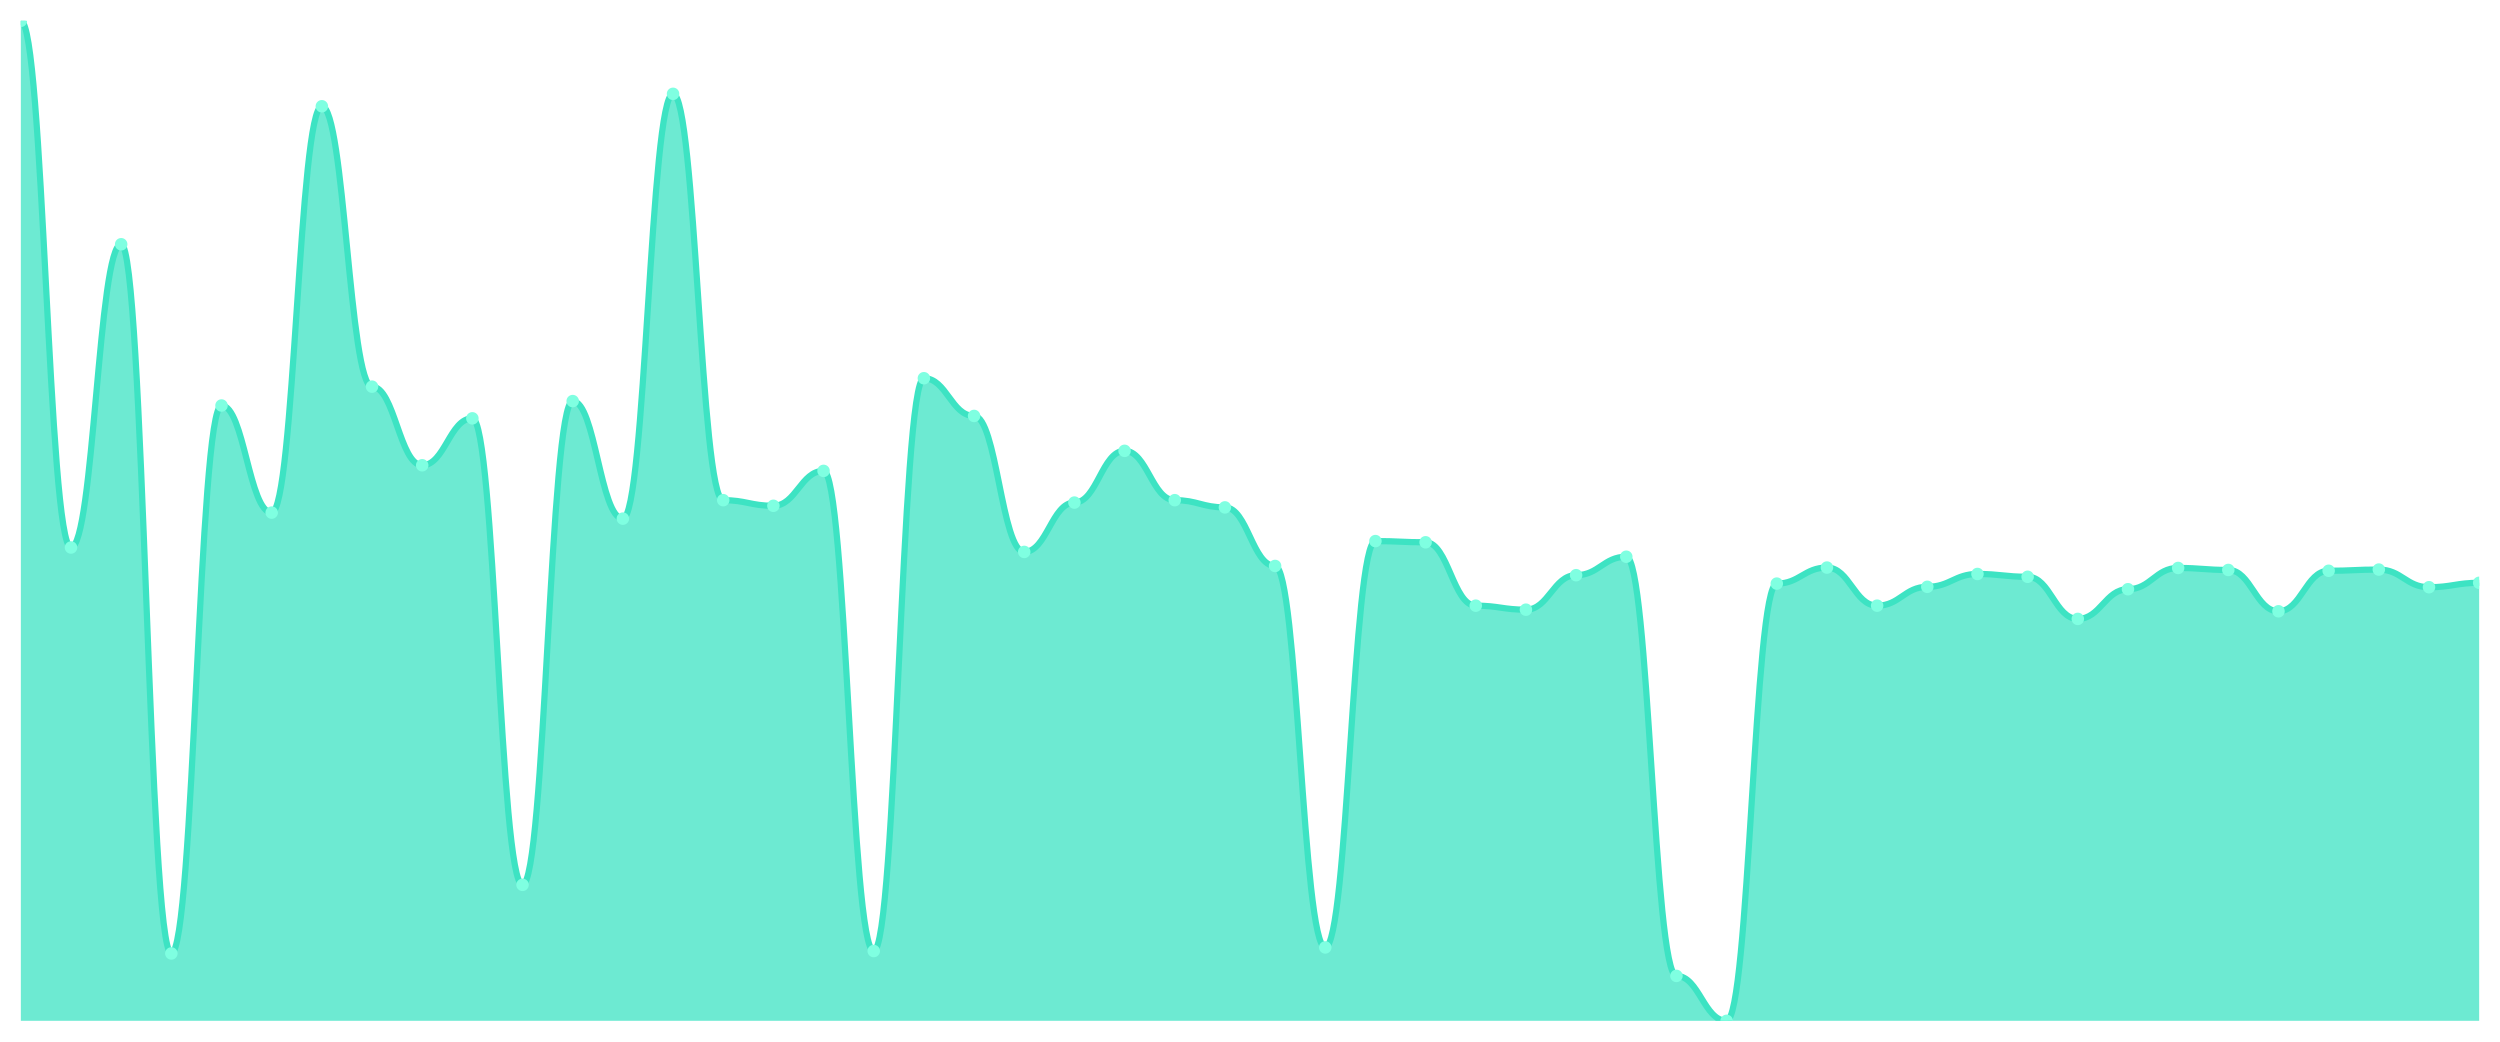
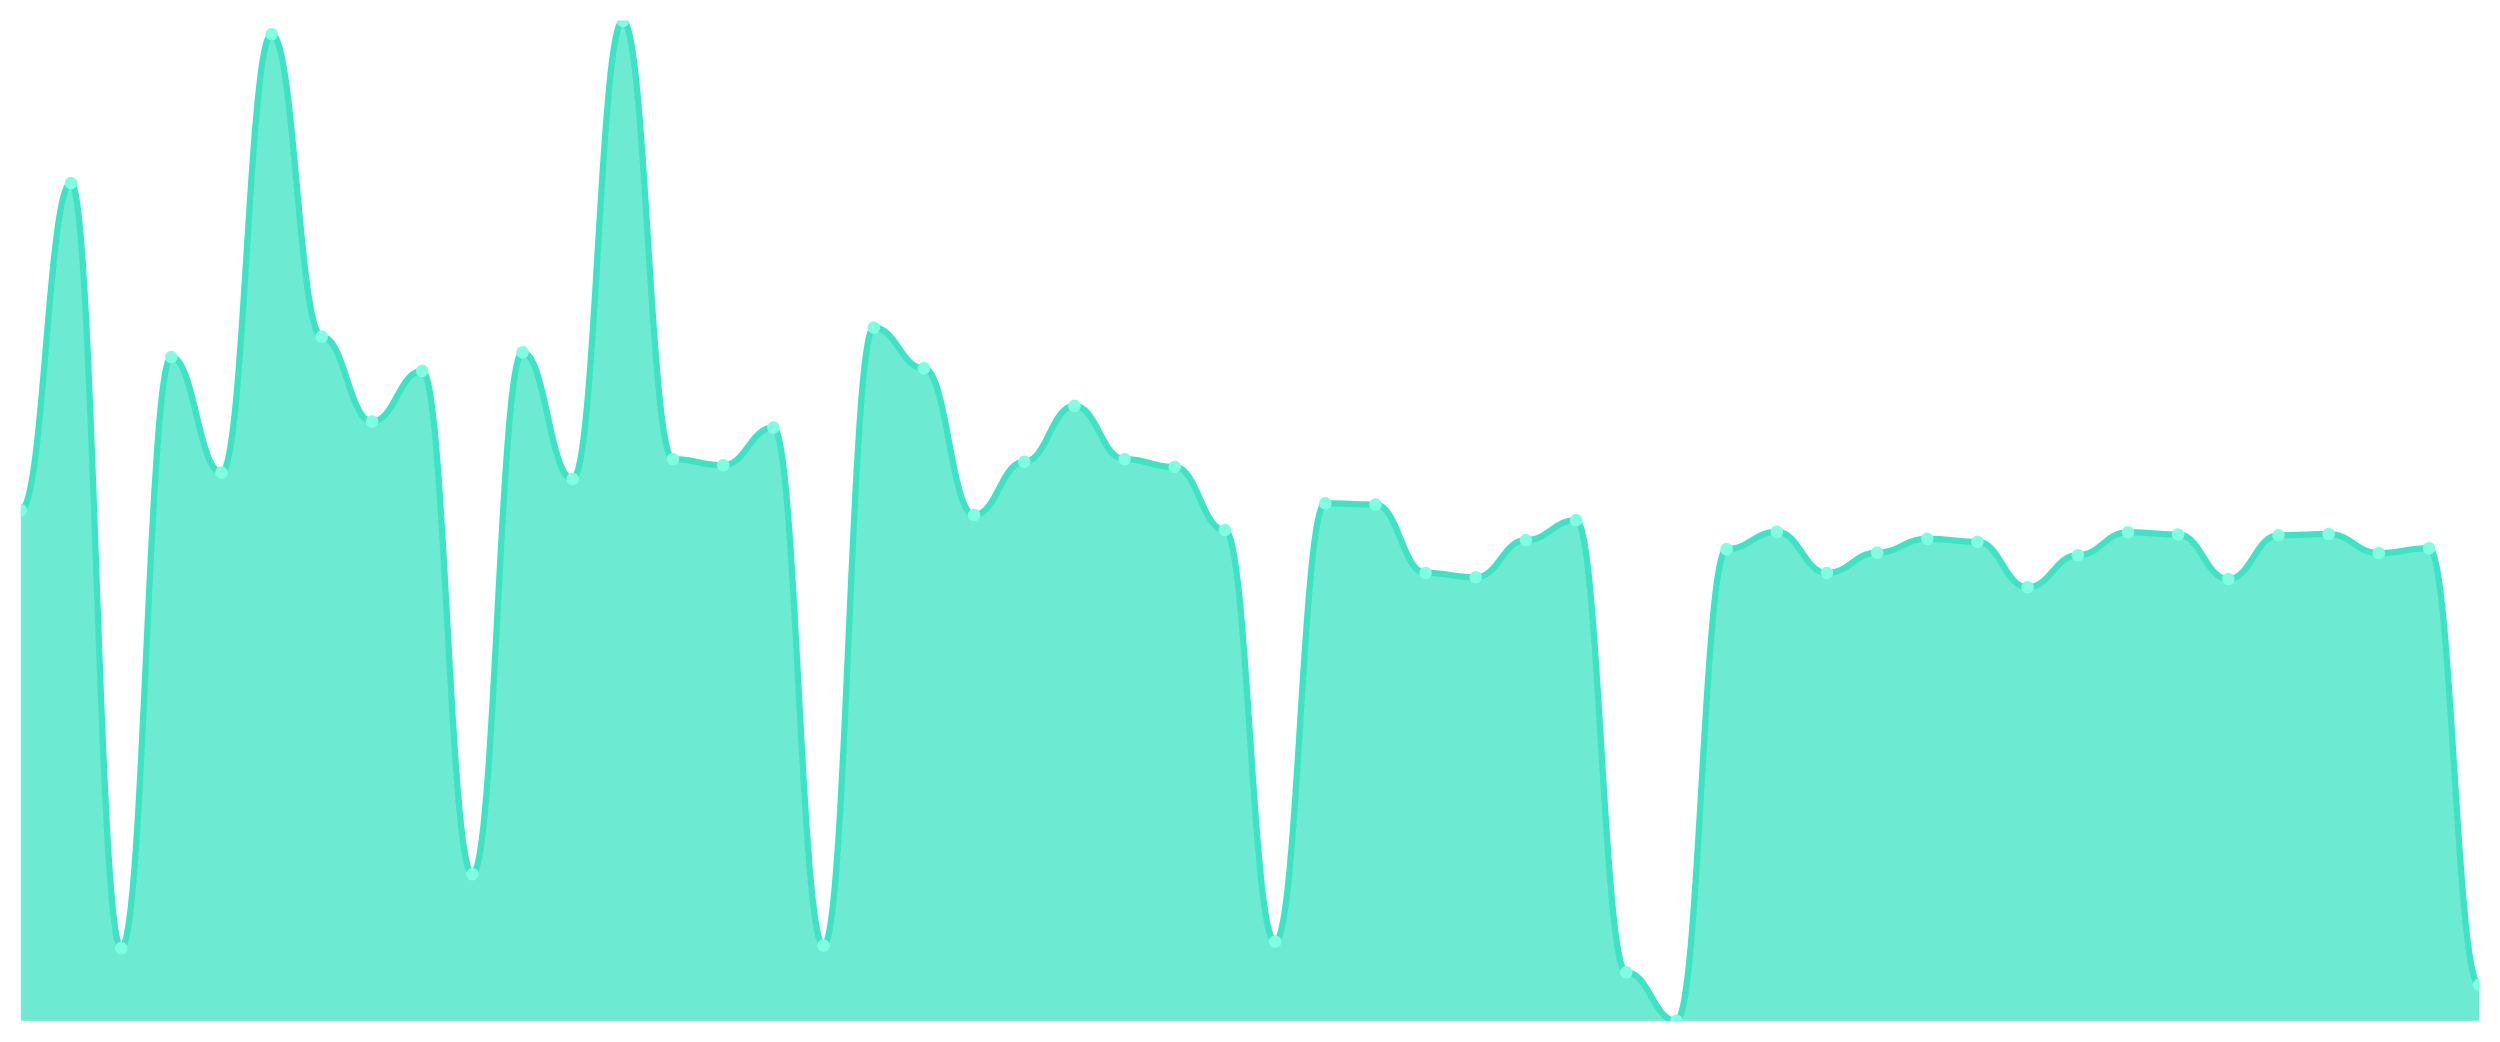
<svg xmlns="http://www.w3.org/2000/svg" viewBox="0 0 1200 500" width="1200" height="500">
  <defs>
    <clipPath id="c">
      <rect x="10" y="10" width="1180" height="480" />
    </clipPath>
  </defs>
  <rect width="1200" height="500" fill="none" />
  <g clip-path="url(#c)">
-     <path d="M 10,490 L 10,10 C 20.837,10 23.245,262.804 34.082,262.804 C 44.918,262.804 47.327,117.244 58.163,117.244 C 69,117.244 71.408,457.653 82.245,457.653 C 93.082,457.653 95.49,194.645 106.327,194.645 C 117.163,194.645 119.571,246.053 130.408,246.053 C 141.245,246.053 143.653,51.011 154.49,51.011 C 165.327,51.011 167.735,185.596 178.571,185.596 C 189.408,185.596 191.816,223.333 202.653,223.333 C 213.49,223.333 215.898,200.806 226.735,200.806 C 237.571,200.806 239.98,424.729 250.816,424.729 C 261.653,424.729 264.061,192.527 274.898,192.527 C 285.735,192.527 288.143,248.941 298.98,248.941 C 309.816,248.941 312.224,45.042 323.061,45.042 C 333.898,45.042 336.306,240.084 347.143,240.084 C 357.98,240.084 360.388,242.78 371.224,242.78 C 382.061,242.78 384.469,226.029 395.306,226.029 C 406.143,226.029 408.551,456.498 419.388,456.498 C 430.224,456.498 432.633,181.552 443.469,181.552 C 454.306,181.552 456.714,199.651 467.551,199.651 C 478.388,199.651 480.796,264.922 491.633,264.922 C 502.469,264.922 504.878,241.239 515.714,241.239 C 526.551,241.239 528.959,216.402 539.796,216.402 C 550.633,216.402 553.041,240.084 563.878,240.084 C 574.714,240.084 577.122,243.55 587.959,243.55 C 598.796,243.55 601.204,271.661 612.041,271.661 C 622.878,271.661 625.286,454.765 636.122,454.765 C 646.959,454.765 649.367,259.723 660.204,259.723 C 671.041,259.723 673.449,260.301 684.286,260.301 C 695.122,260.301 697.531,290.722 708.367,290.722 C 719.204,290.722 721.612,292.647 732.449,292.647 C 743.286,292.647 745.694,276.089 756.531,276.089 C 767.367,276.089 769.776,267.232 780.612,267.232 C 791.449,267.232 793.857,468.436 804.694,468.436 C 815.531,468.436 817.939,490 828.776,490 C 839.612,490 842.02,280.132 852.857,280.132 C 863.694,280.132 866.102,272.431 876.939,272.431 C 887.776,272.431 890.184,290.722 901.02,290.722 C 911.857,290.722 914.265,281.673 925.102,281.673 C 935.939,281.673 938.347,275.511 949.184,275.511 C 960.02,275.511 962.429,276.859 973.265,276.859 C 984.102,276.859 986.51,297.076 997.347,297.076 C 1008.184,297.076 1010.592,282.828 1021.429,282.828 C 1032.265,282.828 1034.673,272.623 1045.51,272.623 C 1056.347,272.623 1058.755,273.586 1069.592,273.586 C 1080.429,273.586 1082.837,293.418 1093.673,293.418 C 1104.51,293.418 1106.918,273.971 1117.755,273.971 C 1128.592,273.971 1131,273.394 1141.837,273.394 C 1152.673,273.394 1155.082,281.865 1165.918,281.865 C 1176.755,281.865 1179.163,279.747 1190,279.747 L 1190,490 Z" fill="rgba(61,227,195,0.75)" />
-     <path d="M 10,10 C 20.837,10 23.245,262.804 34.082,262.804 C 44.918,262.804 47.327,117.244 58.163,117.244 C 69,117.244 71.408,457.653 82.245,457.653 C 93.082,457.653 95.49,194.645 106.327,194.645 C 117.163,194.645 119.571,246.053 130.408,246.053 C 141.245,246.053 143.653,51.011 154.49,51.011 C 165.327,51.011 167.735,185.596 178.571,185.596 C 189.408,185.596 191.816,223.333 202.653,223.333 C 213.49,223.333 215.898,200.806 226.735,200.806 C 237.571,200.806 239.98,424.729 250.816,424.729 C 261.653,424.729 264.061,192.527 274.898,192.527 C 285.735,192.527 288.143,248.941 298.98,248.941 C 309.816,248.941 312.224,45.042 323.061,45.042 C 333.898,45.042 336.306,240.084 347.143,240.084 C 357.98,240.084 360.388,242.78 371.224,242.78 C 382.061,242.78 384.469,226.029 395.306,226.029 C 406.143,226.029 408.551,456.498 419.388,456.498 C 430.224,456.498 432.633,181.552 443.469,181.552 C 454.306,181.552 456.714,199.651 467.551,199.651 C 478.388,199.651 480.796,264.922 491.633,264.922 C 502.469,264.922 504.878,241.239 515.714,241.239 C 526.551,241.239 528.959,216.402 539.796,216.402 C 550.633,216.402 553.041,240.084 563.878,240.084 C 574.714,240.084 577.122,243.55 587.959,243.55 C 598.796,243.55 601.204,271.661 612.041,271.661 C 622.878,271.661 625.286,454.765 636.122,454.765 C 646.959,454.765 649.367,259.723 660.204,259.723 C 671.041,259.723 673.449,260.301 684.286,260.301 C 695.122,260.301 697.531,290.722 708.367,290.722 C 719.204,290.722 721.612,292.647 732.449,292.647 C 743.286,292.647 745.694,276.089 756.531,276.089 C 767.367,276.089 769.776,267.232 780.612,267.232 C 791.449,267.232 793.857,468.436 804.694,468.436 C 815.531,468.436 817.939,490 828.776,490 C 839.612,490 842.02,280.132 852.857,280.132 C 863.694,280.132 866.102,272.431 876.939,272.431 C 887.776,272.431 890.184,290.722 901.02,290.722 C 911.857,290.722 914.265,281.673 925.102,281.673 C 935.939,281.673 938.347,275.511 949.184,275.511 C 960.02,275.511 962.429,276.859 973.265,276.859 C 984.102,276.859 986.51,297.076 997.347,297.076 C 1008.184,297.076 1010.592,282.828 1021.429,282.828 C 1032.265,282.828 1034.673,272.623 1045.51,272.623 C 1056.347,272.623 1058.755,273.586 1069.592,273.586 C 1080.429,273.586 1082.837,293.418 1093.673,293.418 C 1104.51,293.418 1106.918,273.971 1117.755,273.971 C 1128.592,273.971 1131,273.394 1141.837,273.394 C 1152.673,273.394 1155.082,281.865 1165.918,281.865 C 1176.755,281.865 1179.163,279.747 1190,279.747" fill="none" stroke="#3de3c3" stroke-width="3" stroke-linecap="round" stroke-linejoin="round" />
-     <circle cx="10" cy="10" r="3" fill="#7fffe1" />
-     <circle cx="34.082" cy="262.804" r="3" fill="#7fffe1" />
-     <circle cx="58.163" cy="117.244" r="3" fill="#7fffe1" />
-     <circle cx="82.245" cy="457.653" r="3" fill="#7fffe1" />
-     <circle cx="106.327" cy="194.645" r="3" fill="#7fffe1" />
-     <circle cx="130.408" cy="246.053" r="3" fill="#7fffe1" />
-     <circle cx="154.49" cy="51.011" r="3" fill="#7fffe1" />
-     <circle cx="178.571" cy="185.596" r="3" fill="#7fffe1" />
-     <circle cx="202.653" cy="223.333" r="3" fill="#7fffe1" />
-     <circle cx="226.735" cy="200.806" r="3" fill="#7fffe1" />
-     <circle cx="250.816" cy="424.729" r="3" fill="#7fffe1" />
-     <circle cx="274.898" cy="192.527" r="3" fill="#7fffe1" />
-     <circle cx="298.98" cy="248.941" r="3" fill="#7fffe1" />
-     <circle cx="323.061" cy="45.042" r="3" fill="#7fffe1" />
-     <circle cx="347.143" cy="240.084" r="3" fill="#7fffe1" />
-     <circle cx="371.224" cy="242.78" r="3" fill="#7fffe1" />
-     <circle cx="395.306" cy="226.029" r="3" fill="#7fffe1" />
-     <circle cx="419.388" cy="456.498" r="3" fill="#7fffe1" />
-     <circle cx="443.469" cy="181.552" r="3" fill="#7fffe1" />
-     <circle cx="467.551" cy="199.651" r="3" fill="#7fffe1" />
-     <circle cx="491.633" cy="264.922" r="3" fill="#7fffe1" />
-     <circle cx="515.714" cy="241.239" r="3" fill="#7fffe1" />
-     <circle cx="539.796" cy="216.402" r="3" fill="#7fffe1" />
-     <circle cx="563.878" cy="240.084" r="3" fill="#7fffe1" />
-     <circle cx="587.959" cy="243.55" r="3" fill="#7fffe1" />
-     <circle cx="612.041" cy="271.661" r="3" fill="#7fffe1" />
-     <circle cx="636.122" cy="454.765" r="3" fill="#7fffe1" />
-     <circle cx="660.204" cy="259.723" r="3" fill="#7fffe1" />
-     <circle cx="684.286" cy="260.301" r="3" fill="#7fffe1" />
-     <circle cx="708.367" cy="290.722" r="3" fill="#7fffe1" />
-     <circle cx="732.449" cy="292.647" r="3" fill="#7fffe1" />
-     <circle cx="756.531" cy="276.089" r="3" fill="#7fffe1" />
-     <circle cx="780.612" cy="267.232" r="3" fill="#7fffe1" />
-     <circle cx="804.694" cy="468.436" r="3" fill="#7fffe1" />
-     <circle cx="828.776" cy="490" r="3" fill="#7fffe1" />
-     <circle cx="852.857" cy="280.132" r="3" fill="#7fffe1" />
-     <circle cx="876.939" cy="272.431" r="3" fill="#7fffe1" />
-     <circle cx="901.02" cy="290.722" r="3" fill="#7fffe1" />
-     <circle cx="925.102" cy="281.673" r="3" fill="#7fffe1" />
-     <circle cx="949.184" cy="275.511" r="3" fill="#7fffe1" />
-     <circle cx="973.265" cy="276.859" r="3" fill="#7fffe1" />
-     <circle cx="997.347" cy="297.076" r="3" fill="#7fffe1" />
-     <circle cx="1021.429" cy="282.828" r="3" fill="#7fffe1" />
-     <circle cx="1045.51" cy="272.623" r="3" fill="#7fffe1" />
-     <circle cx="1069.592" cy="273.586" r="3" fill="#7fffe1" />
-     <circle cx="1093.673" cy="293.418" r="3" fill="#7fffe1" />
-     <circle cx="1117.755" cy="273.971" r="3" fill="#7fffe1" />
-     <circle cx="1141.837" cy="273.394" r="3" fill="#7fffe1" />
-     <circle cx="1165.918" cy="281.865" r="3" fill="#7fffe1" />
-     <circle cx="1190" cy="279.747" r="3" fill="#7fffe1" />
+     <path d="M 10,490 L 10,244.911 C 20.837,244.911 23.245,87.888 34.082,87.888 C 44.918,87.888 47.327,455.106 58.163,455.106 C 69,455.106 71.408,171.385 82.245,171.385 C 93.082,171.385 95.49,226.841 106.327,226.841 C 117.163,226.841 119.571,16.439 130.408,16.439 C 141.245,16.439 143.653,161.623 154.49,161.623 C 165.327,161.623 167.735,202.332 178.571,202.332 C 189.408,202.332 191.816,178.031 202.653,178.031 C 213.49,178.031 215.898,419.589 226.735,419.589 C 237.571,419.589 239.98,169.1 250.816,169.1 C 261.653,169.1 264.061,229.957 274.898,229.957 C 285.735,229.957 288.143,10 298.98,10 C 309.816,10 312.224,220.402 323.061,220.402 C 333.898,220.402 336.306,223.31 347.143,223.31 C 357.98,223.31 360.388,205.24 371.224,205.24 C 382.061,205.24 384.469,453.86 395.306,453.86 C 406.143,453.86 408.551,157.261 419.388,157.261 C 430.224,157.261 432.633,176.785 443.469,176.785 C 454.306,176.785 456.714,247.196 467.551,247.196 C 478.388,247.196 480.796,221.649 491.633,221.649 C 502.469,221.649 504.878,194.855 515.714,194.855 C 526.551,194.855 528.959,220.402 539.796,220.402 C 550.633,220.402 553.041,224.141 563.878,224.141 C 574.714,224.141 577.122,254.466 587.959,254.466 C 598.796,254.466 601.204,451.99 612.041,451.99 C 622.878,451.99 625.286,241.588 636.122,241.588 C 646.959,241.588 649.367,242.211 660.204,242.211 C 671.041,242.211 673.449,275.028 684.286,275.028 C 695.122,275.028 697.531,277.105 708.367,277.105 C 719.204,277.105 721.612,259.243 732.449,259.243 C 743.286,259.243 745.694,249.688 756.531,249.688 C 767.367,249.688 769.776,466.737 780.612,466.737 C 791.449,466.737 793.857,490 804.694,490 C 815.531,490 817.939,263.605 828.776,263.605 C 839.612,263.605 842.02,255.296 852.857,255.296 C 863.694,255.296 866.102,275.028 876.939,275.028 C 887.776,275.028 890.184,265.266 901.02,265.266 C 911.857,265.266 914.265,258.62 925.102,258.62 C 935.939,258.62 938.347,260.074 949.184,260.074 C 960.02,260.074 962.429,281.882 973.265,281.882 C 984.102,281.882 986.51,266.512 997.347,266.512 C 1008.184,266.512 1010.592,255.504 1021.429,255.504 C 1032.265,255.504 1034.673,256.543 1045.51,256.543 C 1056.347,256.543 1058.755,277.936 1069.592,277.936 C 1080.429,277.936 1082.837,256.958 1093.673,256.958 C 1104.51,256.958 1106.918,256.335 1117.755,256.335 C 1128.592,256.335 1131,265.474 1141.837,265.474 C 1152.673,265.474 1155.082,263.189 1165.918,263.189 C 1176.755,263.189 1179.163,472.761 1190,472.761 L 1190,490 Z" fill="rgba(61,227,195,0.75)" />
+     <path d="M 10,244.911 C 20.837,244.911 23.245,87.888 34.082,87.888 C 44.918,87.888 47.327,455.106 58.163,455.106 C 69,455.106 71.408,171.385 82.245,171.385 C 93.082,171.385 95.49,226.841 106.327,226.841 C 117.163,226.841 119.571,16.439 130.408,16.439 C 141.245,16.439 143.653,161.623 154.49,161.623 C 165.327,161.623 167.735,202.332 178.571,202.332 C 189.408,202.332 191.816,178.031 202.653,178.031 C 213.49,178.031 215.898,419.589 226.735,419.589 C 237.571,419.589 239.98,169.1 250.816,169.1 C 261.653,169.1 264.061,229.957 274.898,229.957 C 285.735,229.957 288.143,10 298.98,10 C 309.816,10 312.224,220.402 323.061,220.402 C 333.898,220.402 336.306,223.31 347.143,223.31 C 357.98,223.31 360.388,205.24 371.224,205.24 C 382.061,205.24 384.469,453.86 395.306,453.86 C 406.143,453.86 408.551,157.261 419.388,157.261 C 430.224,157.261 432.633,176.785 443.469,176.785 C 454.306,176.785 456.714,247.196 467.551,247.196 C 478.388,247.196 480.796,221.649 491.633,221.649 C 502.469,221.649 504.878,194.855 515.714,194.855 C 526.551,194.855 528.959,220.402 539.796,220.402 C 550.633,220.402 553.041,224.141 563.878,224.141 C 574.714,224.141 577.122,254.466 587.959,254.466 C 598.796,254.466 601.204,451.99 612.041,451.99 C 622.878,451.99 625.286,241.588 636.122,241.588 C 646.959,241.588 649.367,242.211 660.204,242.211 C 671.041,242.211 673.449,275.028 684.286,275.028 C 695.122,275.028 697.531,277.105 708.367,277.105 C 719.204,277.105 721.612,259.243 732.449,259.243 C 743.286,259.243 745.694,249.688 756.531,249.688 C 767.367,249.688 769.776,466.737 780.612,466.737 C 791.449,466.737 793.857,490 804.694,490 C 815.531,490 817.939,263.605 828.776,263.605 C 839.612,263.605 842.02,255.296 852.857,255.296 C 863.694,255.296 866.102,275.028 876.939,275.028 C 887.776,275.028 890.184,265.266 901.02,265.266 C 911.857,265.266 914.265,258.62 925.102,258.62 C 935.939,258.62 938.347,260.074 949.184,260.074 C 960.02,260.074 962.429,281.882 973.265,281.882 C 984.102,281.882 986.51,266.512 997.347,266.512 C 1008.184,266.512 1010.592,255.504 1021.429,255.504 C 1032.265,255.504 1034.673,256.543 1045.51,256.543 C 1056.347,256.543 1058.755,277.936 1069.592,277.936 C 1080.429,277.936 1082.837,256.958 1093.673,256.958 C 1104.51,256.958 1106.918,256.335 1117.755,256.335 C 1128.592,256.335 1131,265.474 1141.837,265.474 C 1152.673,265.474 1155.082,263.189 1165.918,263.189 C 1176.755,263.189 1179.163,472.761 1190,472.761" fill="none" stroke="#3de3c3" stroke-width="3" stroke-linecap="round" stroke-linejoin="round" />
+     <circle cx="10" cy="244.911" r="3" fill="#7fffe1" />
+     <circle cx="34.082" cy="87.888" r="3" fill="#7fffe1" />
+     <circle cx="58.163" cy="455.106" r="3" fill="#7fffe1" />
+     <circle cx="82.245" cy="171.385" r="3" fill="#7fffe1" />
+     <circle cx="106.327" cy="226.841" r="3" fill="#7fffe1" />
+     <circle cx="130.408" cy="16.439" r="3" fill="#7fffe1" />
+     <circle cx="154.49" cy="161.623" r="3" fill="#7fffe1" />
+     <circle cx="178.571" cy="202.332" r="3" fill="#7fffe1" />
+     <circle cx="202.653" cy="178.031" r="3" fill="#7fffe1" />
+     <circle cx="226.735" cy="419.589" r="3" fill="#7fffe1" />
+     <circle cx="250.816" cy="169.1" r="3" fill="#7fffe1" />
+     <circle cx="274.898" cy="229.957" r="3" fill="#7fffe1" />
+     <circle cx="298.98" cy="10" r="3" fill="#7fffe1" />
+     <circle cx="323.061" cy="220.402" r="3" fill="#7fffe1" />
+     <circle cx="347.143" cy="223.31" r="3" fill="#7fffe1" />
+     <circle cx="371.224" cy="205.24" r="3" fill="#7fffe1" />
+     <circle cx="395.306" cy="453.86" r="3" fill="#7fffe1" />
+     <circle cx="419.388" cy="157.261" r="3" fill="#7fffe1" />
+     <circle cx="443.469" cy="176.785" r="3" fill="#7fffe1" />
+     <circle cx="467.551" cy="247.196" r="3" fill="#7fffe1" />
+     <circle cx="491.633" cy="221.649" r="3" fill="#7fffe1" />
+     <circle cx="515.714" cy="194.855" r="3" fill="#7fffe1" />
+     <circle cx="539.796" cy="220.402" r="3" fill="#7fffe1" />
+     <circle cx="563.878" cy="224.141" r="3" fill="#7fffe1" />
+     <circle cx="587.959" cy="254.466" r="3" fill="#7fffe1" />
+     <circle cx="612.041" cy="451.99" r="3" fill="#7fffe1" />
+     <circle cx="636.122" cy="241.588" r="3" fill="#7fffe1" />
+     <circle cx="660.204" cy="242.211" r="3" fill="#7fffe1" />
+     <circle cx="684.286" cy="275.028" r="3" fill="#7fffe1" />
+     <circle cx="708.367" cy="277.105" r="3" fill="#7fffe1" />
+     <circle cx="732.449" cy="259.243" r="3" fill="#7fffe1" />
+     <circle cx="756.531" cy="249.688" r="3" fill="#7fffe1" />
+     <circle cx="780.612" cy="466.737" r="3" fill="#7fffe1" />
+     <circle cx="804.694" cy="490" r="3" fill="#7fffe1" />
+     <circle cx="828.776" cy="263.605" r="3" fill="#7fffe1" />
+     <circle cx="852.857" cy="255.296" r="3" fill="#7fffe1" />
+     <circle cx="876.939" cy="275.028" r="3" fill="#7fffe1" />
+     <circle cx="901.02" cy="265.266" r="3" fill="#7fffe1" />
+     <circle cx="925.102" cy="258.62" r="3" fill="#7fffe1" />
+     <circle cx="949.184" cy="260.074" r="3" fill="#7fffe1" />
+     <circle cx="973.265" cy="281.882" r="3" fill="#7fffe1" />
+     <circle cx="997.347" cy="266.512" r="3" fill="#7fffe1" />
+     <circle cx="1021.429" cy="255.504" r="3" fill="#7fffe1" />
+     <circle cx="1045.51" cy="256.543" r="3" fill="#7fffe1" />
+     <circle cx="1069.592" cy="277.936" r="3" fill="#7fffe1" />
+     <circle cx="1093.673" cy="256.958" r="3" fill="#7fffe1" />
+     <circle cx="1117.755" cy="256.335" r="3" fill="#7fffe1" />
+     <circle cx="1141.837" cy="265.474" r="3" fill="#7fffe1" />
+     <circle cx="1165.918" cy="263.189" r="3" fill="#7fffe1" />
+     <circle cx="1190" cy="472.761" r="3" fill="#7fffe1" />
  </g>
</svg>
